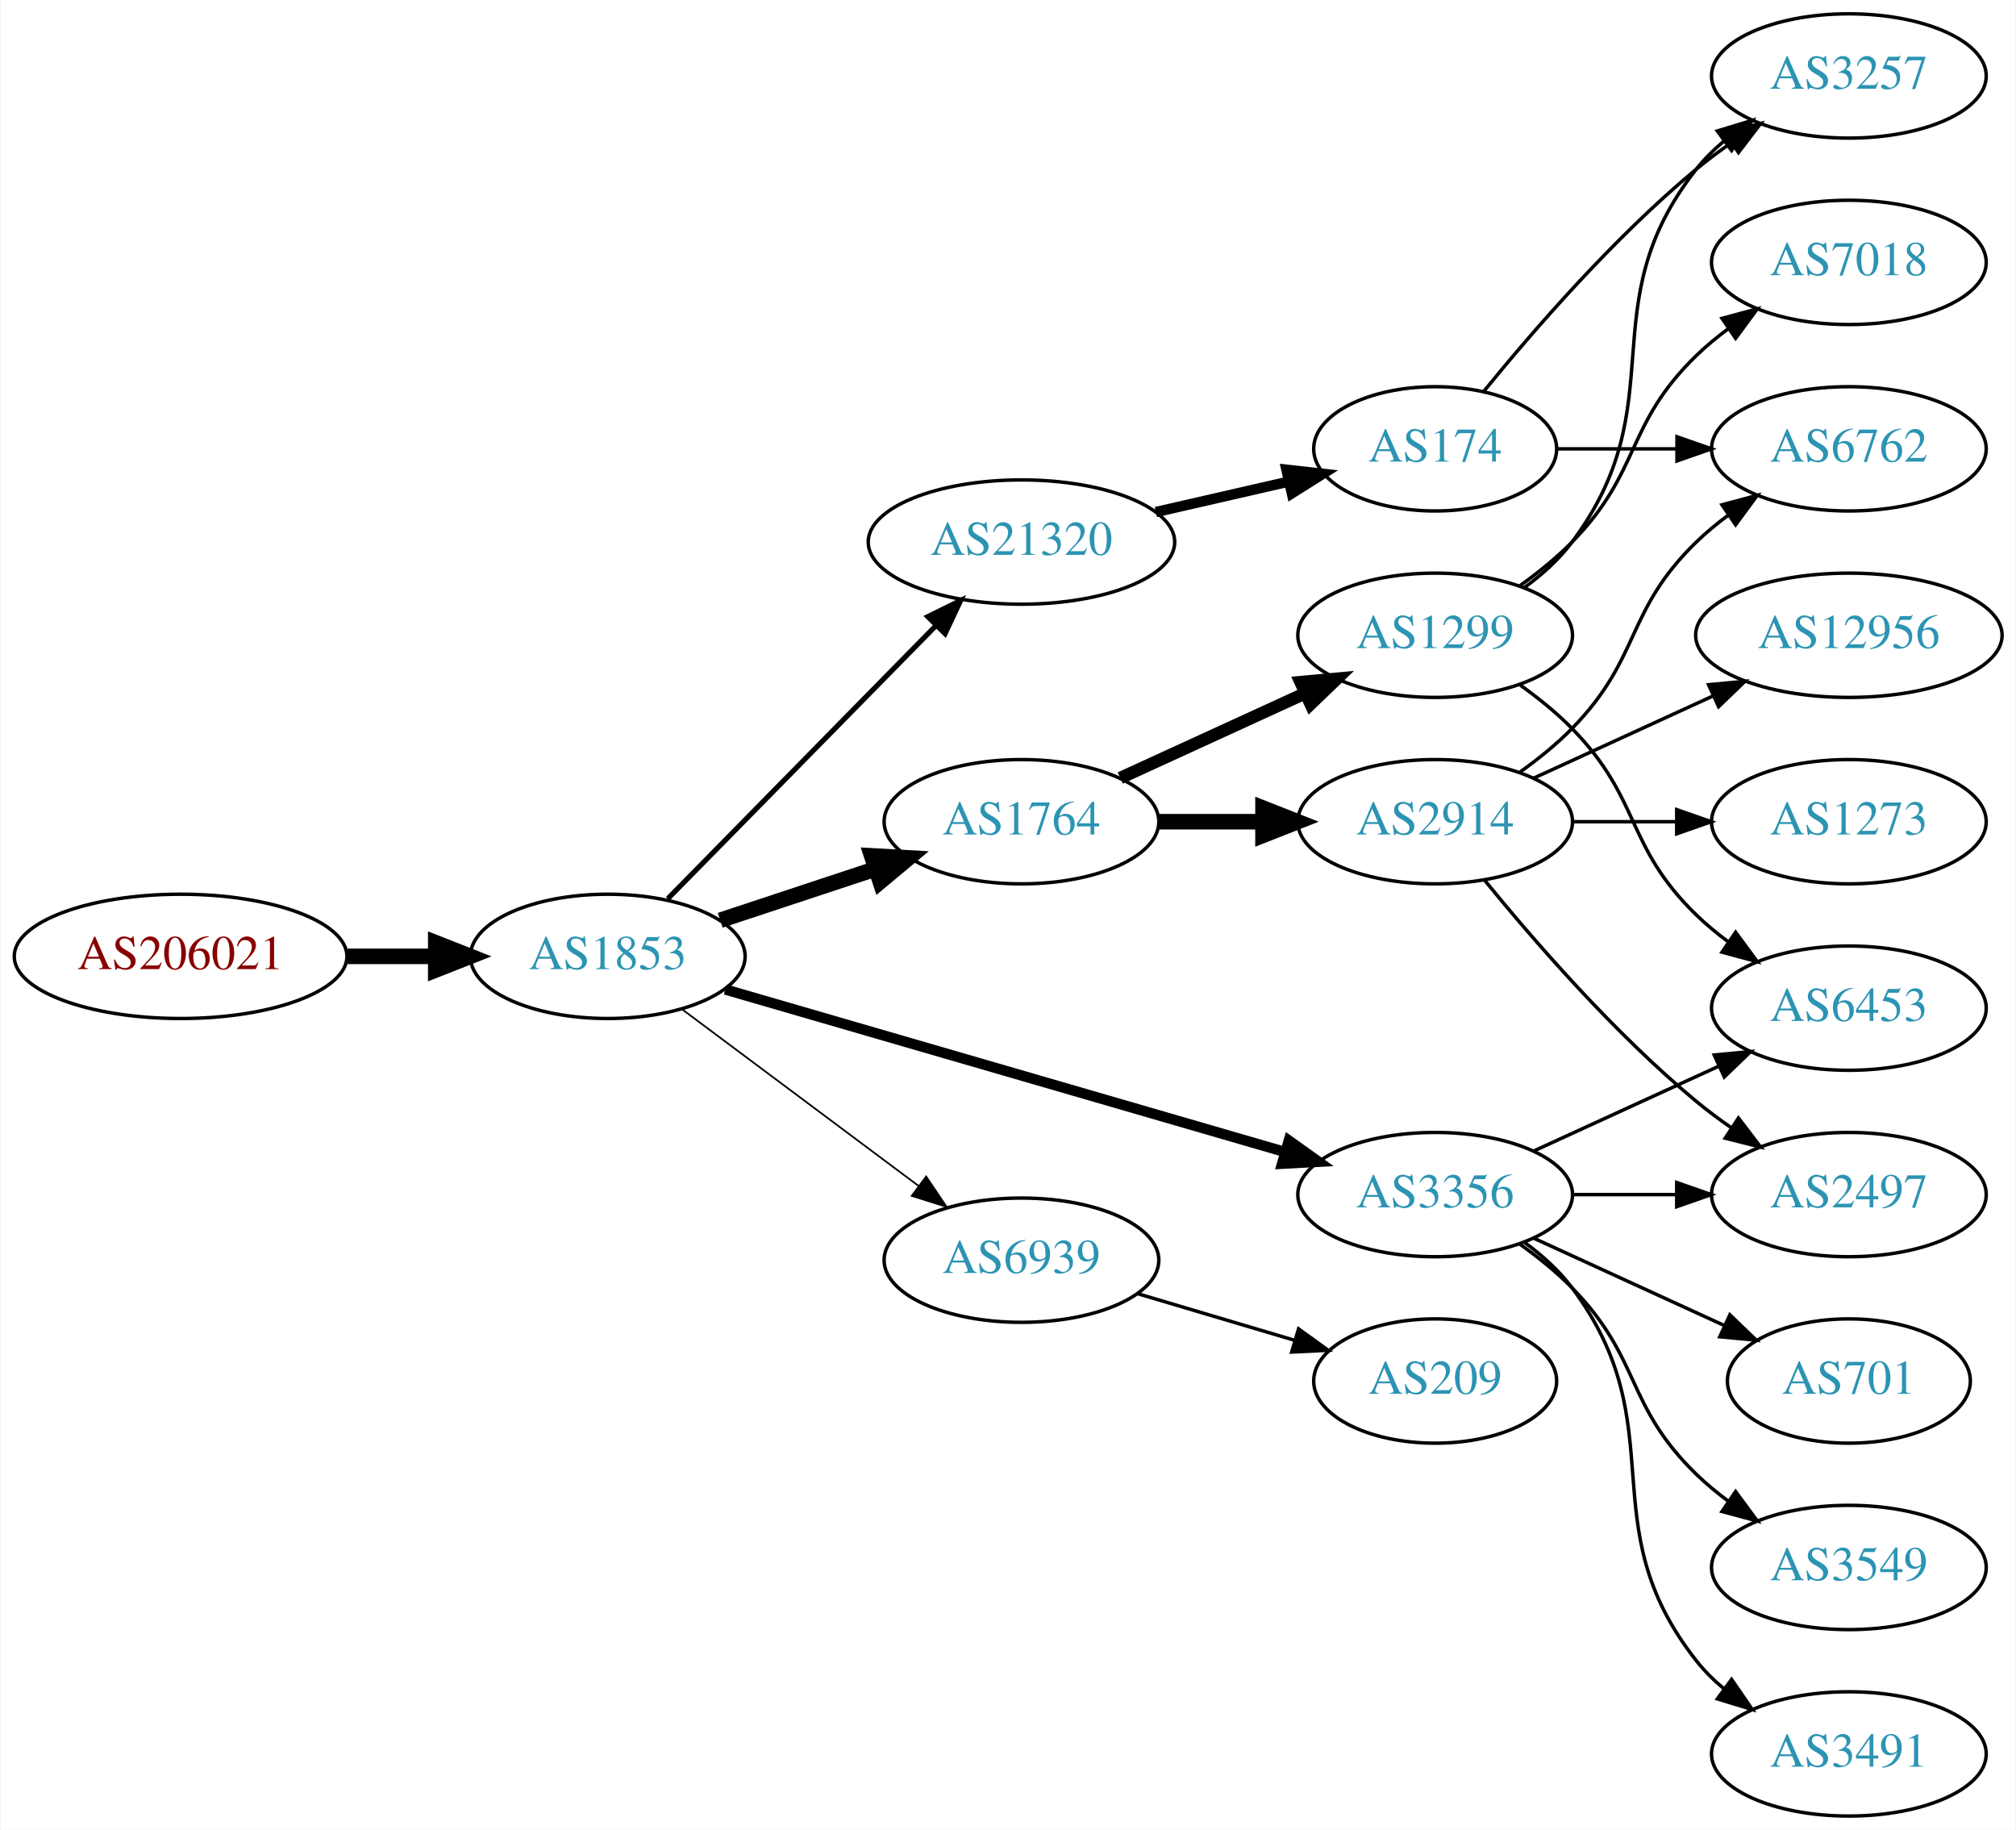
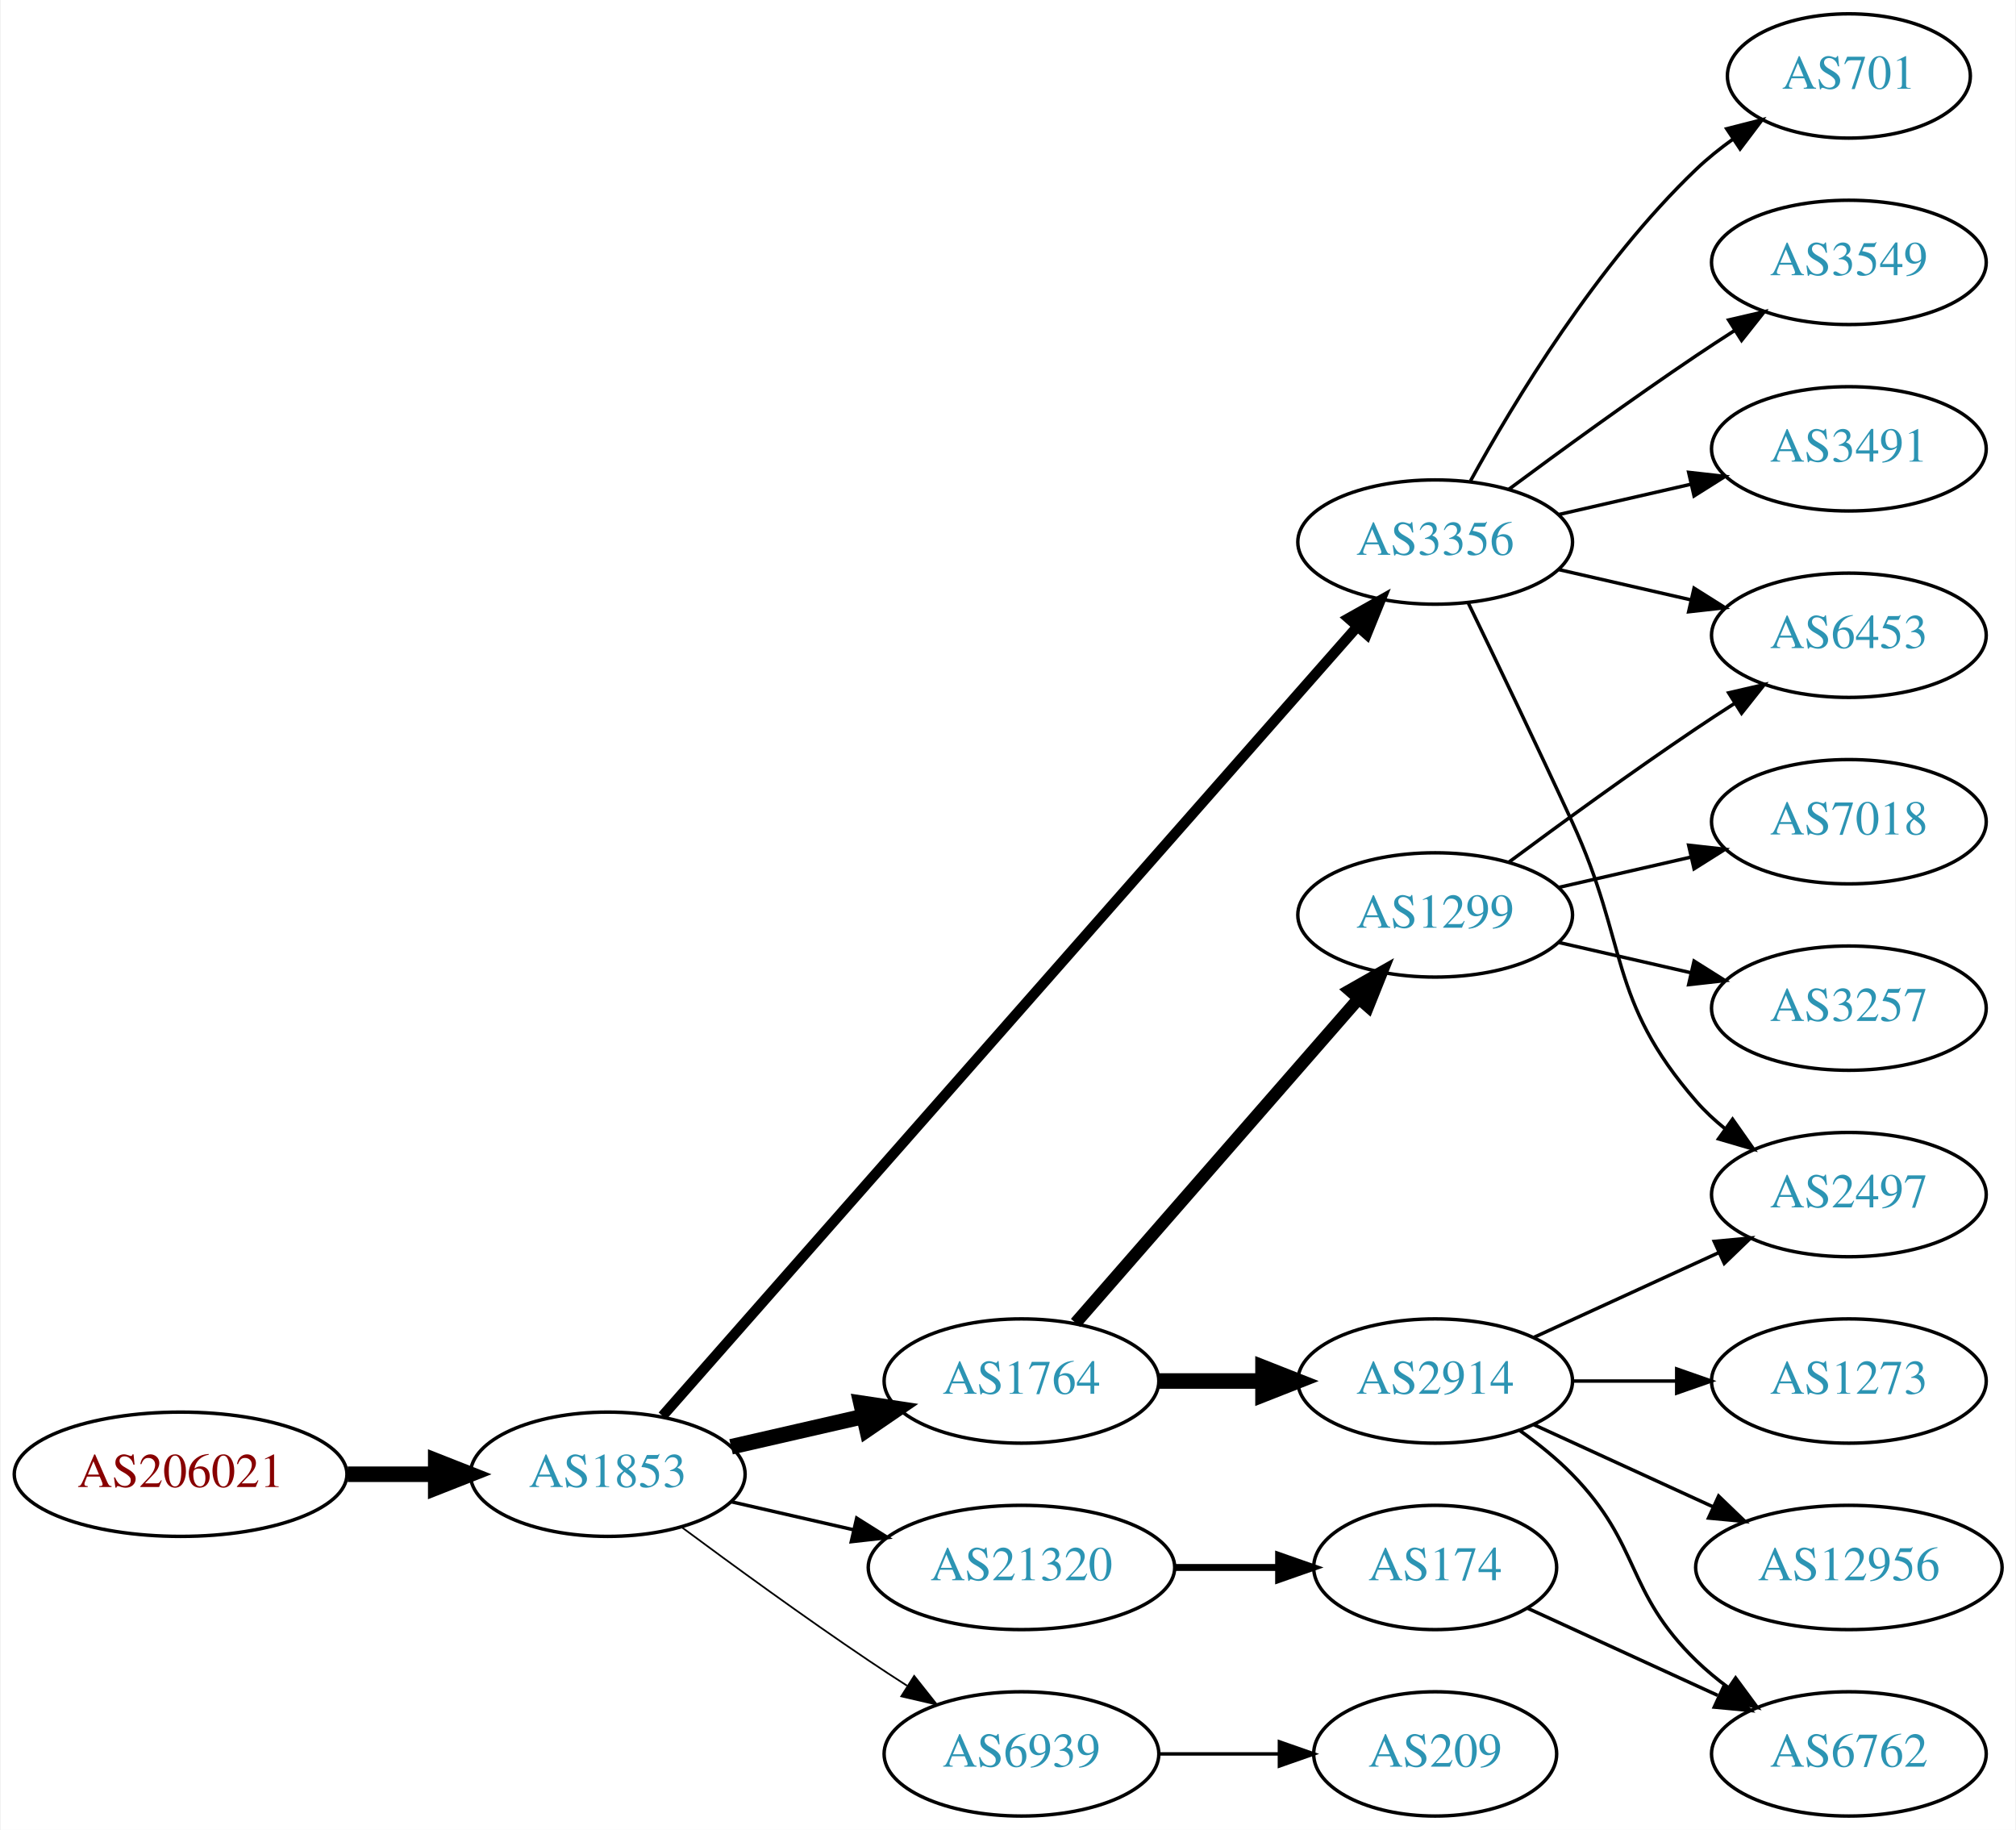
<svg xmlns="http://www.w3.org/2000/svg" xmlns:xlink="http://www.w3.org/1999/xlink" width="584pt" height="530pt" viewBox="0.00 0.00 583.56 530.00">
  <g id="graph0" class="graph" transform="scale(1 1) rotate(0) translate(4 526)">
    <polygon fill="white" stroke="none" points="-4,4 -4,-526 579.562,-526 579.562,4 -4,4" />
    <g id="node1" class="node">
      <g id="a_node1">
        <a xlink:href="/asn/206021" xlink:title="AS206021 ~ Wirtschaftskammer Steiermark [AT]">
-           <ellipse fill="#ffffff" stroke="black" cx="48.096" cy="-249" rx="48.192" ry="18" />
-           <text text-anchor="middle" x="48.096" y="-245.3" font-family="Times,serif" font-size="14.00" fill="#880000">AS206021</text>
+           <ellipse fill="#ffffff" stroke="black" cx="48.096" cy="-99" rx="48.192" ry="18" />
+           <text text-anchor="middle" x="48.096" y="-95.3" font-family="Times,serif" font-size="14.00" fill="#880000">AS206021</text>
        </a>
      </g>
    </g>
    <g id="node2" class="node">
      <g id="a_node2">
        <a xlink:href="/asn/1853" xlink:title="AS1853 ~ ACOnet Backbone [AT]">
-           <ellipse fill="#ffffff" stroke="black" cx="171.838" cy="-249" rx="39.794" ry="18" />
-           <text text-anchor="middle" x="171.838" y="-245.3" font-family="Times,serif" font-size="14.00" fill="#2c94b3">AS1853</text>
+           <ellipse fill="#ffffff" stroke="black" cx="171.838" cy="-99" rx="39.794" ry="18" />
+           <text text-anchor="middle" x="171.838" y="-95.3" font-family="Times,serif" font-size="14.00" fill="#2c94b3">AS1853</text>
        </a>
      </g>
    </g>
    <g id="edge1" class="edge">
-       <path fill="none" stroke="black" stroke-width="4.5" d="M96.513,-249C104.867,-249 113.577,-249 121.969,-249" />
-       <polygon fill="black" stroke="black" stroke-width="4.5" points="122.004,-252.938 132.004,-249 122.004,-245.063 122.004,-252.938" />
+       <path fill="none" stroke="black" stroke-width="4.5" d="M96.513,-99C104.867,-99 113.577,-99 121.969,-99" />
+       <polygon fill="black" stroke="black" stroke-width="4.5" points="122.004,-102.938 132.004,-99 122.004,-95.063 122.004,-102.938" />
    </g>
    <g id="node3" class="node">
      <g id="a_node3">
        <a xlink:href="/asn/1764" xlink:title="AS1764 ~ NEXTLAYER-AS [AT]">
-           <ellipse fill="#ffffff" stroke="black" cx="291.681" cy="-288" rx="39.794" ry="18" />
-           <text text-anchor="middle" x="291.681" y="-284.3" font-family="Times,serif" font-size="14.00" fill="#2c94b3">AS1764</text>
+           <ellipse fill="#ffffff" stroke="black" cx="291.681" cy="-126" rx="39.794" ry="18" />
+           <text text-anchor="middle" x="291.681" y="-122.3" font-family="Times,serif" font-size="14.00" fill="#2c94b3">AS1764</text>
        </a>
      </g>
    </g>
    <g id="edge2" class="edge">
-       <path fill="none" stroke="black" stroke-width="4.5" d="M204.418,-259.451C218.155,-263.998 234.441,-269.387 249.141,-274.252" />
-       <polygon fill="black" stroke="black" stroke-width="4.5" points="248.283,-278.116 259.014,-277.52 250.757,-270.64 248.283,-278.116" />
+       <path fill="none" stroke="black" stroke-width="4.5" d="M207.557,-106.955C219.557,-109.704 233.178,-112.825 245.871,-115.733" />
+       <polygon fill="black" stroke="black" stroke-width="4.5" points="245.175,-119.613 255.802,-118.009 246.934,-111.937 245.175,-119.613" />
    </g>
    <g id="node4" class="node">
      <g id="a_node4">
        <a xlink:href="/asn/3356" xlink:title="AS3356 ~ Level 3 Parent, LLC [US]">
-           <ellipse fill="#ffffff" stroke="black" cx="411.523" cy="-180" rx="39.794" ry="18" />
-           <text text-anchor="middle" x="411.523" y="-176.3" font-family="Times,serif" font-size="14.00" fill="#2c94b3">AS3356</text>
+           <ellipse fill="#ffffff" stroke="black" cx="411.523" cy="-369" rx="39.794" ry="18" />
+           <text text-anchor="middle" x="411.523" y="-365.3" font-family="Times,serif" font-size="14.00" fill="#2c94b3">AS3356</text>
        </a>
      </g>
    </g>
    <g id="edge3" class="edge">
-       <path fill="none" stroke="black" stroke-width="3" d="M205.887,-239.406C248.193,-227.124 321.559,-205.826 367.992,-192.347" />
-       <polygon fill="black" stroke="black" stroke-width="3" points="369.127,-195.662 377.755,-189.513 367.175,-188.939 369.127,-195.662" />
+       <path fill="none" stroke="black" stroke-width="3" d="M187.706,-115.89C228.307,-162.01 341.201,-290.253 388.856,-344.387" />
+       <polygon fill="black" stroke="black" stroke-width="3" points="386.426,-346.923 395.66,-352.117 391.68,-342.298 386.426,-346.923" />
    </g>
    <g id="node5" class="node">
      <g id="a_node5">
-         <a xlink:href="/asn/6939" xlink:title="AS6939 ~ Hurricane Electric LLC [US]">
-           <ellipse fill="#ffffff" stroke="black" cx="291.681" cy="-161" rx="39.794" ry="18" />
-           <text text-anchor="middle" x="291.681" y="-157.3" font-family="Times,serif" font-size="14.00" fill="#2c94b3">AS6939</text>
+         <a xlink:href="/asn/21320" xlink:title="AS21320 ~ GEANT Vereniging [EU]">
+           <ellipse fill="#ffffff" stroke="black" cx="291.681" cy="-72" rx="44.393" ry="18" />
+           <text text-anchor="middle" x="291.681" y="-68.3" font-family="Times,serif" font-size="14.00" fill="#2c94b3">AS21320</text>
        </a>
      </g>
    </g>
    <g id="edge4" class="edge">
-       <path fill="none" stroke="black" stroke-width="0.5" d="M193.365,-233.672C212.343,-219.499 240.733,-198.298 261.959,-182.448" />
-       <polygon fill="black" stroke="black" stroke-width="0.5" points="264.075,-185.236 269.994,-176.448 259.887,-179.627 264.075,-185.236" />
+       <path fill="none" stroke="black" d="M207.557,-91.045C218.696,-88.493 231.231,-85.621 243.124,-82.896" />
+       <polygon fill="black" stroke="black" points="243.953,-86.297 252.918,-80.652 242.389,-79.474 243.953,-86.297" />
    </g>
    <g id="node6" class="node">
      <g id="a_node6">
-         <a xlink:href="/asn/21320" xlink:title="AS21320 ~ GEANT Vereniging [EU]">
-           <ellipse fill="#ffffff" stroke="black" cx="291.681" cy="-369" rx="44.393" ry="18" />
-           <text text-anchor="middle" x="291.681" y="-365.3" font-family="Times,serif" font-size="14.00" fill="#2c94b3">AS21320</text>
+         <a xlink:href="/asn/6939" xlink:title="AS6939 ~ Hurricane Electric LLC [US]">
+           <ellipse fill="#ffffff" stroke="black" cx="291.681" cy="-18" rx="39.794" ry="18" />
+           <text text-anchor="middle" x="291.681" y="-14.3" font-family="Times,serif" font-size="14.00" fill="#2c94b3">AS6939</text>
        </a>
      </g>
    </g>
    <g id="edge5" class="edge">
-       <path fill="none" stroke="black" stroke-width="1.5" d="M189.223,-265.685C209.425,-286.257 243.91,-321.373 266.993,-344.879" />
-       <polygon fill="black" stroke="black" stroke-width="1.5" points="264.55,-347.387 274.054,-352.069 269.545,-342.482 264.55,-347.387" />
+       <path fill="none" stroke="black" stroke-width="0.5" d="M193.168,-83.723C208.031,-72.696 228.775,-57.593 247.484,-45 251.033,-42.611 254.784,-40.161 258.532,-37.758" />
+       <polygon fill="black" stroke="black" stroke-width="0.5" points="260.6,-40.591 267.181,-32.288 256.858,-34.675 260.6,-40.591" />
    </g>
    <g id="node7" class="node">
      <g id="a_node7">
        <a xlink:href="/asn/1299" xlink:title="AS1299 ~ Telia Carrier [EU]">
-           <ellipse fill="#ffffff" stroke="black" cx="411.523" cy="-342" rx="39.794" ry="18" />
-           <text text-anchor="middle" x="411.523" y="-338.3" font-family="Times,serif" font-size="14.00" fill="#2c94b3">AS1299</text>
+           <ellipse fill="#ffffff" stroke="black" cx="411.523" cy="-261" rx="39.794" ry="18" />
+           <text text-anchor="middle" x="411.523" y="-257.3" font-family="Times,serif" font-size="14.00" fill="#2c94b3">AS1299</text>
        </a>
      </g>
    </g>
    <g id="edge6" class="edge">
-       <path fill="none" stroke="black" stroke-width="3.6" d="M320.309,-300.661C336.266,-307.973 356.537,-317.261 373.82,-325.181" />
-       <polygon fill="black" stroke="black" stroke-width="3.6" points="372.518,-328.435 383.067,-329.419 375.434,-322.071 372.518,-328.435" />
+       <path fill="none" stroke="black" stroke-width="3.6" d="M307.367,-142.825C327.944,-166.397 365.481,-209.4 389.154,-236.52" />
+       <polygon fill="black" stroke="black" stroke-width="3.6" points="386.809,-239.155 396.022,-244.387 392.082,-234.552 386.809,-239.155" />
    </g>
    <g id="node8" class="node">
      <g id="a_node8">
        <a xlink:href="/asn/2914" xlink:title="AS2914 ~ NTT America, Inc. [US]">
-           <ellipse fill="#ffffff" stroke="black" cx="411.523" cy="-288" rx="39.794" ry="18" />
-           <text text-anchor="middle" x="411.523" y="-284.3" font-family="Times,serif" font-size="14.00" fill="#2c94b3">AS2914</text>
+           <ellipse fill="#ffffff" stroke="black" cx="411.523" cy="-126" rx="39.794" ry="18" />
+           <text text-anchor="middle" x="411.523" y="-122.3" font-family="Times,serif" font-size="14.00" fill="#2c94b3">AS2914</text>
        </a>
      </g>
    </g>
    <g id="edge7" class="edge">
-       <path fill="none" stroke="black" stroke-width="4.5" d="M331.593,-288C341.146,-288 351.496,-288 361.459,-288" />
-       <polygon fill="black" stroke="black" stroke-width="4.5" points="361.651,-291.938 371.651,-288 361.651,-284.063 361.651,-291.938" />
+       <path fill="none" stroke="black" stroke-width="4.5" d="M331.593,-126C341.146,-126 351.496,-126 361.459,-126" />
+       <polygon fill="black" stroke="black" stroke-width="4.5" points="361.651,-129.938 371.651,-126 361.651,-122.063 361.651,-129.938" />
+     </g>
+     <g id="node9" class="node">
+       <g id="a_node9">
+         <a xlink:href="/asn/6453" xlink:title="AS6453 ~ TATA COMMUNICATIONS (AMERICA) INC [US]">
+           <ellipse fill="#ffffff" stroke="black" cx="531.366" cy="-342" rx="39.794" ry="18" />
+           <text text-anchor="middle" x="531.366" y="-338.3" font-family="Times,serif" font-size="14.00" fill="#2c94b3">AS6453</text>
+         </a>
+       </g>
+     </g>
+     <g id="edge8" class="edge">
+       <path fill="none" stroke="black" d="M447.242,-361.045C459.242,-358.296 472.863,-355.175 485.556,-352.267" />
+       <polygon fill="black" stroke="black" points="486.522,-355.636 495.487,-349.991 484.958,-348.813 486.522,-355.636" />
    </g>
    <g id="node10" class="node">
      <g id="a_node10">
-         <a xlink:href="/asn/6453" xlink:title="AS6453 ~ TATA COMMUNICATIONS (AMERICA) INC [US]">
-           <ellipse fill="#ffffff" stroke="black" cx="531.366" cy="-234" rx="39.794" ry="18" />
-           <text text-anchor="middle" x="531.366" y="-230.3" font-family="Times,serif" font-size="14.00" fill="#2c94b3">AS6453</text>
-         </a>
-       </g>
-     </g>
-     <g id="edge15" class="edge">
-       <path fill="none" stroke="black" d="M440.152,-192.661C456.109,-199.973 476.379,-209.261 493.662,-217.181" />
-       <polygon fill="black" stroke="black" points="492.361,-220.435 502.91,-221.419 495.277,-214.071 492.361,-220.435" />
-     </g>
-     <g id="node15" class="node">
-       <g id="a_node15">
+         <a xlink:href="/asn/3549" xlink:title="AS3549 ~ Level 3 Parent, LLC [US]">
+           <ellipse fill="#ffffff" stroke="black" cx="531.366" cy="-450" rx="39.794" ry="18" />
+           <text text-anchor="middle" x="531.366" y="-446.3" font-family="Times,serif" font-size="14.00" fill="#2c94b3">AS3549</text>
+         </a>
+       </g>
+     </g>
+     <g id="edge9" class="edge">
+       <path fill="none" stroke="black" d="M432.853,-384.277C447.716,-395.304 468.46,-410.407 487.17,-423 490.719,-425.389 494.469,-427.839 498.217,-430.242" />
+       <polygon fill="black" stroke="black" points="496.544,-433.325 506.866,-435.712 500.285,-427.409 496.544,-433.325" />
+     </g>
+     <g id="node11" class="node">
+       <g id="a_node11">
        <a xlink:href="/asn/2497" xlink:title="AS2497 ~ Internet Initiative Japan Inc. [JP]">
          <ellipse fill="#ffffff" stroke="black" cx="531.366" cy="-180" rx="39.794" ry="18" />
          <text text-anchor="middle" x="531.366" y="-176.3" font-family="Times,serif" font-size="14.00" fill="#2c94b3">AS2497</text>
        </a>
      </g>
    </g>
-     <g id="edge16" class="edge">
-       <path fill="none" stroke="black" d="M451.436,-180C460.989,-180 471.339,-180 481.301,-180" />
-       <polygon fill="black" stroke="black" points="481.494,-183.5 491.494,-180 481.494,-176.5 481.494,-183.5" />
+     <g id="edge10" class="edge">
+       <path fill="none" stroke="black" d="M421.104,-351.367C429.029,-335.002 441.065,-309.935 451.17,-288 467.653,-252.219 461.336,-236.742 487.17,-207 489.634,-204.162 492.471,-201.523 495.489,-199.094" />
+       <polygon fill="black" stroke="black" points="497.676,-201.833 503.767,-193.164 493.599,-196.142 497.676,-201.833" />
+     </g>
+     <g id="node12" class="node">
+       <g id="a_node12">
+         <a xlink:href="/asn/3491" xlink:title="AS3491 ~ PCCW Global, Inc. [US]">
+           <ellipse fill="#ffffff" stroke="black" cx="531.366" cy="-396" rx="39.794" ry="18" />
+           <text text-anchor="middle" x="531.366" y="-392.3" font-family="Times,serif" font-size="14.00" fill="#2c94b3">AS3491</text>
+         </a>
+       </g>
+     </g>
+     <g id="edge11" class="edge">
+       <path fill="none" stroke="black" d="M447.242,-376.955C459.242,-379.704 472.863,-382.825 485.556,-385.733" />
+       <polygon fill="black" stroke="black" points="484.958,-389.187 495.487,-388.009 486.522,-382.364 484.958,-389.187" />
+     </g>
+     <g id="node13" class="node">
+       <g id="a_node13">
+         <a xlink:href="/asn/701" xlink:title="AS701 ~ UUNET [US]">
+           <ellipse fill="#ffffff" stroke="black" cx="531.366" cy="-504" rx="35.194" ry="18" />
+           <text text-anchor="middle" x="531.366" y="-500.3" font-family="Times,serif" font-size="14.00" fill="#2c94b3">AS701</text>
+         </a>
+       </g>
+     </g>
+     <g id="edge12" class="edge">
+       <path fill="none" stroke="black" d="M421.764,-386.713C434.31,-409.561 458.487,-449.611 487.17,-477 490.424,-480.107 494.09,-483.046 497.877,-485.76" />
+       <polygon fill="black" stroke="black" points="495.979,-488.701 506.245,-491.322 499.854,-482.872 495.979,-488.701" />
+     </g>
+     <g id="node17" class="node">
+       <g id="a_node17">
+         <a xlink:href="/asn/174" xlink:title="AS174 ~ Cogent Communications [US]">
+           <ellipse fill="#ffffff" stroke="black" cx="411.523" cy="-72" rx="35.194" ry="18" />
+           <text text-anchor="middle" x="411.523" y="-68.3" font-family="Times,serif" font-size="14.00" fill="#2c94b3">AS174</text>
+         </a>
+       </g>
+     </g>
+     <g id="edge17" class="edge">
+       <path fill="none" stroke="black" stroke-width="2" d="M335.892,-72C345.74,-72 356.219,-72 366.116,-72" />
+       <polygon fill="black" stroke="black" stroke-width="2" points="366.168,-75.5 376.168,-72 366.168,-68.5 366.168,-75.5" />
+     </g>
+     <g id="node20" class="node">
+       <g id="a_node20">
+         <a xlink:href="/asn/209" xlink:title="AS209 ~ CenturyLink Communications, LLC [US]">
+           <ellipse fill="#ffffff" stroke="black" cx="411.523" cy="-18" rx="35.194" ry="18" />
+           <text text-anchor="middle" x="411.523" y="-14.3" font-family="Times,serif" font-size="14.00" fill="#2c94b3">AS209</text>
+         </a>
+       </g>
+     </g>
+     <g id="edge22" class="edge">
+       <path fill="none" stroke="black" d="M331.593,-18C342.68,-18 354.839,-18 366.222,-18" />
+       <polygon fill="black" stroke="black" points="366.404,-21.5 376.404,-18 366.403,-14.5 366.404,-21.5" />
+     </g>
+     <g id="edge19" class="edge">
+       <path fill="none" stroke="black" d="M432.853,-276.277C447.716,-287.304 468.46,-302.407 487.17,-315 490.719,-317.389 494.469,-319.839 498.217,-322.242" />
+       <polygon fill="black" stroke="black" points="496.544,-325.325 506.866,-327.712 500.285,-319.409 496.544,-325.325" />
+     </g>
+     <g id="node18" class="node">
+       <g id="a_node18">
+         <a xlink:href="/asn/3257" xlink:title="AS3257 ~ GTT [DE]">
+           <ellipse fill="#ffffff" stroke="black" cx="531.366" cy="-234" rx="39.794" ry="18" />
+           <text text-anchor="middle" x="531.366" y="-230.3" font-family="Times,serif" font-size="14.00" fill="#2c94b3">AS3257</text>
+         </a>
+       </g>
+     </g>
+     <g id="edge20" class="edge">
+       <path fill="none" stroke="black" d="M447.242,-253.045C459.242,-250.296 472.863,-247.175 485.556,-244.267" />
+       <polygon fill="black" stroke="black" points="486.522,-247.636 495.487,-241.991 484.958,-240.813 486.522,-247.636" />
+     </g>
+     <g id="node19" class="node">
+       <g id="a_node19">
+         <a xlink:href="/asn/7018" xlink:title="AS7018 ~ AT&amp;T Services, Inc. [US]">
+           <ellipse fill="#ffffff" stroke="black" cx="531.366" cy="-288" rx="39.794" ry="18" />
+           <text text-anchor="middle" x="531.366" y="-284.3" font-family="Times,serif" font-size="14.00" fill="#2c94b3">AS7018</text>
+         </a>
+       </g>
+     </g>
+     <g id="edge21" class="edge">
+       <path fill="none" stroke="black" d="M447.242,-268.955C459.242,-271.704 472.863,-274.825 485.556,-277.733" />
+       <polygon fill="black" stroke="black" points="484.958,-281.187 495.487,-280.009 486.522,-274.364 484.958,-281.187" />
+     </g>
+     <g id="edge15" class="edge">
+       <path fill="none" stroke="black" d="M440.152,-138.661C456.109,-145.973 476.379,-155.261 493.662,-163.181" />
+       <polygon fill="black" stroke="black" points="492.361,-166.435 502.91,-167.419 495.277,-160.071 492.361,-166.435" />
+     </g>
+     <g id="node14" class="node">
+       <g id="a_node14">
+         <a xlink:href="/asn/6762" xlink:title="AS6762 ~ TELECOM ITALIA SPARKLE S.p.A. [IT]">
+           <ellipse fill="#ffffff" stroke="black" cx="531.366" cy="-18" rx="39.794" ry="18" />
+           <text text-anchor="middle" x="531.366" y="-14.3" font-family="Times,serif" font-size="14.00" fill="#2c94b3">AS6762</text>
+         </a>
+       </g>
+     </g>
+     <g id="edge13" class="edge">
+       <path fill="none" stroke="black" d="M436.117,-111.611C441.373,-107.852 446.705,-103.563 451.17,-99 471.342,-78.383 466.476,-65.094 487.17,-45 490.015,-42.237 493.189,-39.614 496.489,-37.166" />
+       <polygon fill="black" stroke="black" points="498.554,-39.993 504.837,-31.462 494.605,-34.214 498.554,-39.993" />
+     </g>
+     <g id="node15" class="node">
+       <g id="a_node15">
+         <a xlink:href="/asn/1273" xlink:title="AS1273 ~ Vodafone Group PLC [EU]">
+           <ellipse fill="#ffffff" stroke="black" cx="531.366" cy="-126" rx="39.794" ry="18" />
+           <text text-anchor="middle" x="531.366" y="-122.3" font-family="Times,serif" font-size="14.00" fill="#2c94b3">AS1273</text>
+         </a>
+       </g>
+     </g>
+     <g id="edge14" class="edge">
+       <path fill="none" stroke="black" d="M451.436,-126C460.989,-126 471.339,-126 481.301,-126" />
+       <polygon fill="black" stroke="black" points="481.494,-129.5 491.494,-126 481.494,-122.5 481.494,-129.5" />
    </g>
    <g id="node16" class="node">
      <g id="a_node16">
-         <a xlink:href="/asn/701" xlink:title="AS701 ~ UUNET [US]">
-           <ellipse fill="#ffffff" stroke="black" cx="531.366" cy="-126" rx="35.194" ry="18" />
-           <text text-anchor="middle" x="531.366" y="-122.3" font-family="Times,serif" font-size="14.00" fill="#2c94b3">AS701</text>
-         </a>
-       </g>
-     </g>
-     <g id="edge17" class="edge">
-       <path fill="none" stroke="black" d="M440.152,-167.339C456.568,-159.817 477.55,-150.202 495.147,-142.139" />
-       <polygon fill="black" stroke="black" points="496.891,-145.189 504.524,-137.842 493.975,-138.826 496.891,-145.189" />
-     </g>
-     <g id="node17" class="node">
-       <g id="a_node17">
-         <a xlink:href="/asn/3549" xlink:title="AS3549 ~ Level 3 Parent, LLC [US]">
-           <ellipse fill="#ffffff" stroke="black" cx="531.366" cy="-72" rx="39.794" ry="18" />
-           <text text-anchor="middle" x="531.366" y="-68.3" font-family="Times,serif" font-size="14.00" fill="#2c94b3">AS3549</text>
-         </a>
-       </g>
+         <a xlink:href="/asn/12956" xlink:title="AS12956 ~ TELXIUS [ES]">
+           <ellipse fill="#ffffff" stroke="black" cx="531.366" cy="-72" rx="44.393" ry="18" />
+           <text text-anchor="middle" x="531.366" y="-68.3" font-family="Times,serif" font-size="14.00" fill="#2c94b3">AS12956</text>
+         </a>
+       </g>
+     </g>
+     <g id="edge16" class="edge">
+       <path fill="none" stroke="black" d="M440.152,-113.339C455.65,-106.238 475.216,-97.272 492.163,-89.506" />
+       <polygon fill="black" stroke="black" points="493.633,-92.683 501.266,-85.335 490.716,-86.319 493.633,-92.683" />
    </g>
    <g id="edge18" class="edge">
-       <path fill="none" stroke="black" d="M436.117,-165.611C441.373,-161.852 446.705,-157.563 451.17,-153 471.342,-132.383 466.476,-119.094 487.17,-99 490.015,-96.237 493.189,-93.614 496.489,-91.166" />
-       <polygon fill="black" stroke="black" points="498.554,-93.993 504.837,-85.462 494.605,-88.214 498.554,-93.993" />
-     </g>
-     <g id="node18" class="node">
-       <g id="a_node18">
-         <a xlink:href="/asn/3491" xlink:title="AS3491 ~ PCCW Global, Inc. [US]">
-           <ellipse fill="#ffffff" stroke="black" cx="531.366" cy="-18" rx="39.794" ry="18" />
-           <text text-anchor="middle" x="531.366" y="-14.3" font-family="Times,serif" font-size="14.00" fill="#2c94b3">AS3491</text>
-         </a>
-       </g>
-     </g>
-     <g id="edge19" class="edge">
-       <path fill="none" stroke="black" d="M437.454,-166.118C442.53,-162.389 447.448,-157.984 451.17,-153 481.441,-112.458 455.871,-84.754 487.17,-45 489.495,-42.047 492.238,-39.33 495.197,-36.853" />
-       <polygon fill="black" stroke="black" points="497.39,-39.585 503.394,-30.855 493.257,-33.936 497.39,-39.585" />
-     </g>
-     <g id="node19" class="node">
-       <g id="a_node19">
-         <a xlink:href="/asn/209" xlink:title="AS209 ~ CenturyLink Communications, LLC [US]">
-           <ellipse fill="#ffffff" stroke="black" cx="411.523" cy="-126" rx="35.194" ry="18" />
-           <text text-anchor="middle" x="411.523" y="-122.3" font-family="Times,serif" font-size="14.00" fill="#2c94b3">AS209</text>
-         </a>
-       </g>
-     </g>
-     <g id="edge20" class="edge">
-       <path fill="none" stroke="black" d="M325.193,-151.343C339.253,-147.168 355.842,-142.241 370.637,-137.846" />
-       <polygon fill="black" stroke="black" points="371.95,-141.108 380.54,-134.905 369.957,-134.397 371.95,-141.108" />
-     </g>
-     <g id="node20" class="node">
-       <g id="a_node20">
-         <a xlink:href="/asn/174" xlink:title="AS174 ~ Cogent Communications [US]">
-           <ellipse fill="#ffffff" stroke="black" cx="411.523" cy="-396" rx="35.194" ry="18" />
-           <text text-anchor="middle" x="411.523" y="-392.3" font-family="Times,serif" font-size="14.00" fill="#2c94b3">AS174</text>
-         </a>
-       </g>
-     </g>
-     <g id="edge21" class="edge">
-       <path fill="none" stroke="black" stroke-width="3" d="M330.615,-377.692C342.932,-380.514 356.657,-383.658 369.208,-386.534" />
-       <polygon fill="black" stroke="black" stroke-width="3" points="368.443,-389.949 378.972,-388.771 370.007,-383.126 368.443,-389.949" />
-     </g>
-     <g id="node9" class="node">
-       <g id="a_node9">
-         <a xlink:href="/asn/7018" xlink:title="AS7018 ~ AT&amp;T Services, Inc. [US]">
-           <ellipse fill="#ffffff" stroke="black" cx="531.366" cy="-450" rx="39.794" ry="18" />
-           <text text-anchor="middle" x="531.366" y="-446.3" font-family="Times,serif" font-size="14.00" fill="#2c94b3">AS7018</text>
-         </a>
-       </g>
-     </g>
-     <g id="edge8" class="edge">
-       <path fill="none" stroke="black" d="M436.117,-356.389C441.373,-360.148 446.705,-364.437 451.17,-369 471.342,-389.617 466.476,-402.906 487.17,-423 490.015,-425.763 493.189,-428.386 496.489,-430.834" />
-       <polygon fill="black" stroke="black" points="494.605,-433.786 504.837,-436.538 498.554,-428.006 494.605,-433.786" />
-     </g>
-     <g id="edge9" class="edge">
-       <path fill="none" stroke="black" d="M436.117,-327.611C441.373,-323.852 446.705,-319.563 451.17,-315 471.342,-294.383 466.476,-281.094 487.17,-261 490.015,-258.237 493.189,-255.614 496.489,-253.166" />
-       <polygon fill="black" stroke="black" points="498.554,-255.994 504.837,-247.462 494.605,-250.214 498.554,-255.994" />
-     </g>
-     <g id="node11" class="node">
-       <g id="a_node11">
-         <a xlink:href="/asn/3257" xlink:title="AS3257 ~ GTT [DE]">
-           <ellipse fill="#ffffff" stroke="black" cx="531.366" cy="-504" rx="39.794" ry="18" />
-           <text text-anchor="middle" x="531.366" y="-500.3" font-family="Times,serif" font-size="14.00" fill="#2c94b3">AS3257</text>
-         </a>
-       </g>
-     </g>
-     <g id="edge10" class="edge">
-       <path fill="none" stroke="black" d="M437.454,-355.882C442.53,-359.611 447.448,-364.016 451.17,-369 481.441,-409.542 455.871,-437.246 487.17,-477 489.495,-479.953 492.238,-482.67 495.197,-485.147" />
-       <polygon fill="black" stroke="black" points="493.257,-488.064 503.394,-491.145 497.39,-482.415 493.257,-488.064" />
-     </g>
-     <g id="node12" class="node">
-       <g id="a_node12">
-         <a xlink:href="/asn/1273" xlink:title="AS1273 ~ Vodafone Group PLC [EU]">
-           <ellipse fill="#ffffff" stroke="black" cx="531.366" cy="-288" rx="39.794" ry="18" />
-           <text text-anchor="middle" x="531.366" y="-284.3" font-family="Times,serif" font-size="14.00" fill="#2c94b3">AS1273</text>
-         </a>
-       </g>
-     </g>
-     <g id="edge11" class="edge">
-       <path fill="none" stroke="black" d="M451.436,-288C460.989,-288 471.339,-288 481.301,-288" />
-       <polygon fill="black" stroke="black" points="481.494,-291.5 491.494,-288 481.494,-284.5 481.494,-291.5" />
-     </g>
-     <g id="node13" class="node">
-       <g id="a_node13">
-         <a xlink:href="/asn/6762" xlink:title="AS6762 ~ TELECOM ITALIA SPARKLE S.p.A. [IT]">
-           <ellipse fill="#ffffff" stroke="black" cx="531.366" cy="-396" rx="39.794" ry="18" />
-           <text text-anchor="middle" x="531.366" y="-392.3" font-family="Times,serif" font-size="14.00" fill="#2c94b3">AS6762</text>
-         </a>
-       </g>
-     </g>
-     <g id="edge12" class="edge">
-       <path fill="none" stroke="black" d="M436.117,-302.389C441.373,-306.148 446.705,-310.437 451.17,-315 471.342,-335.617 466.476,-348.906 487.17,-369 490.015,-371.763 493.189,-374.386 496.489,-376.834" />
-       <polygon fill="black" stroke="black" points="494.605,-379.786 504.837,-382.538 498.554,-374.006 494.605,-379.786" />
-     </g>
-     <g id="node14" class="node">
-       <g id="a_node14">
-         <a xlink:href="/asn/12956" xlink:title="AS12956 ~ TELXIUS [ES]">
-           <ellipse fill="#ffffff" stroke="black" cx="531.366" cy="-342" rx="44.393" ry="18" />
-           <text text-anchor="middle" x="531.366" y="-338.3" font-family="Times,serif" font-size="14.00" fill="#2c94b3">AS12956</text>
-         </a>
-       </g>
-     </g>
-     <g id="edge13" class="edge">
-       <path fill="none" stroke="black" d="M440.152,-300.661C455.65,-307.762 475.216,-316.728 492.163,-324.494" />
-       <polygon fill="black" stroke="black" points="490.716,-327.681 501.266,-328.665 493.633,-321.317 490.716,-327.681" />
-     </g>
-     <g id="edge14" class="edge">
-       <path fill="none" stroke="black" d="M425.942,-270.935C440.057,-253.625 463.471,-226.655 487.17,-207 490.386,-204.332 493.886,-201.73 497.457,-199.259" />
-       <polygon fill="black" stroke="black" points="499.381,-202.183 505.813,-193.764 495.535,-196.334 499.381,-202.183" />
-     </g>
-     <g id="edge23" class="edge">
-       <path fill="none" stroke="black" d="M425.68,-412.743C439.766,-430.039 463.324,-457.223 487.17,-477 490.386,-479.668 493.886,-482.27 497.457,-484.741" />
-       <polygon fill="black" stroke="black" points="495.535,-487.666 505.813,-490.236 499.381,-481.817 495.535,-487.666" />
-     </g>
-     <g id="edge22" class="edge">
-       <path fill="none" stroke="black" d="M446.925,-396C457.749,-396 469.916,-396 481.543,-396" />
-       <polygon fill="black" stroke="black" points="481.574,-399.5 491.574,-396 481.574,-392.5 481.574,-399.5" />
+       <path fill="none" stroke="black" d="M438.384,-60.15C454.505,-52.762 475.507,-43.138 493.372,-34.952" />
+       <polygon fill="black" stroke="black" points="495.291,-37.923 502.924,-30.575 492.375,-31.559 495.291,-37.923" />
    </g>
  </g>
</svg>
